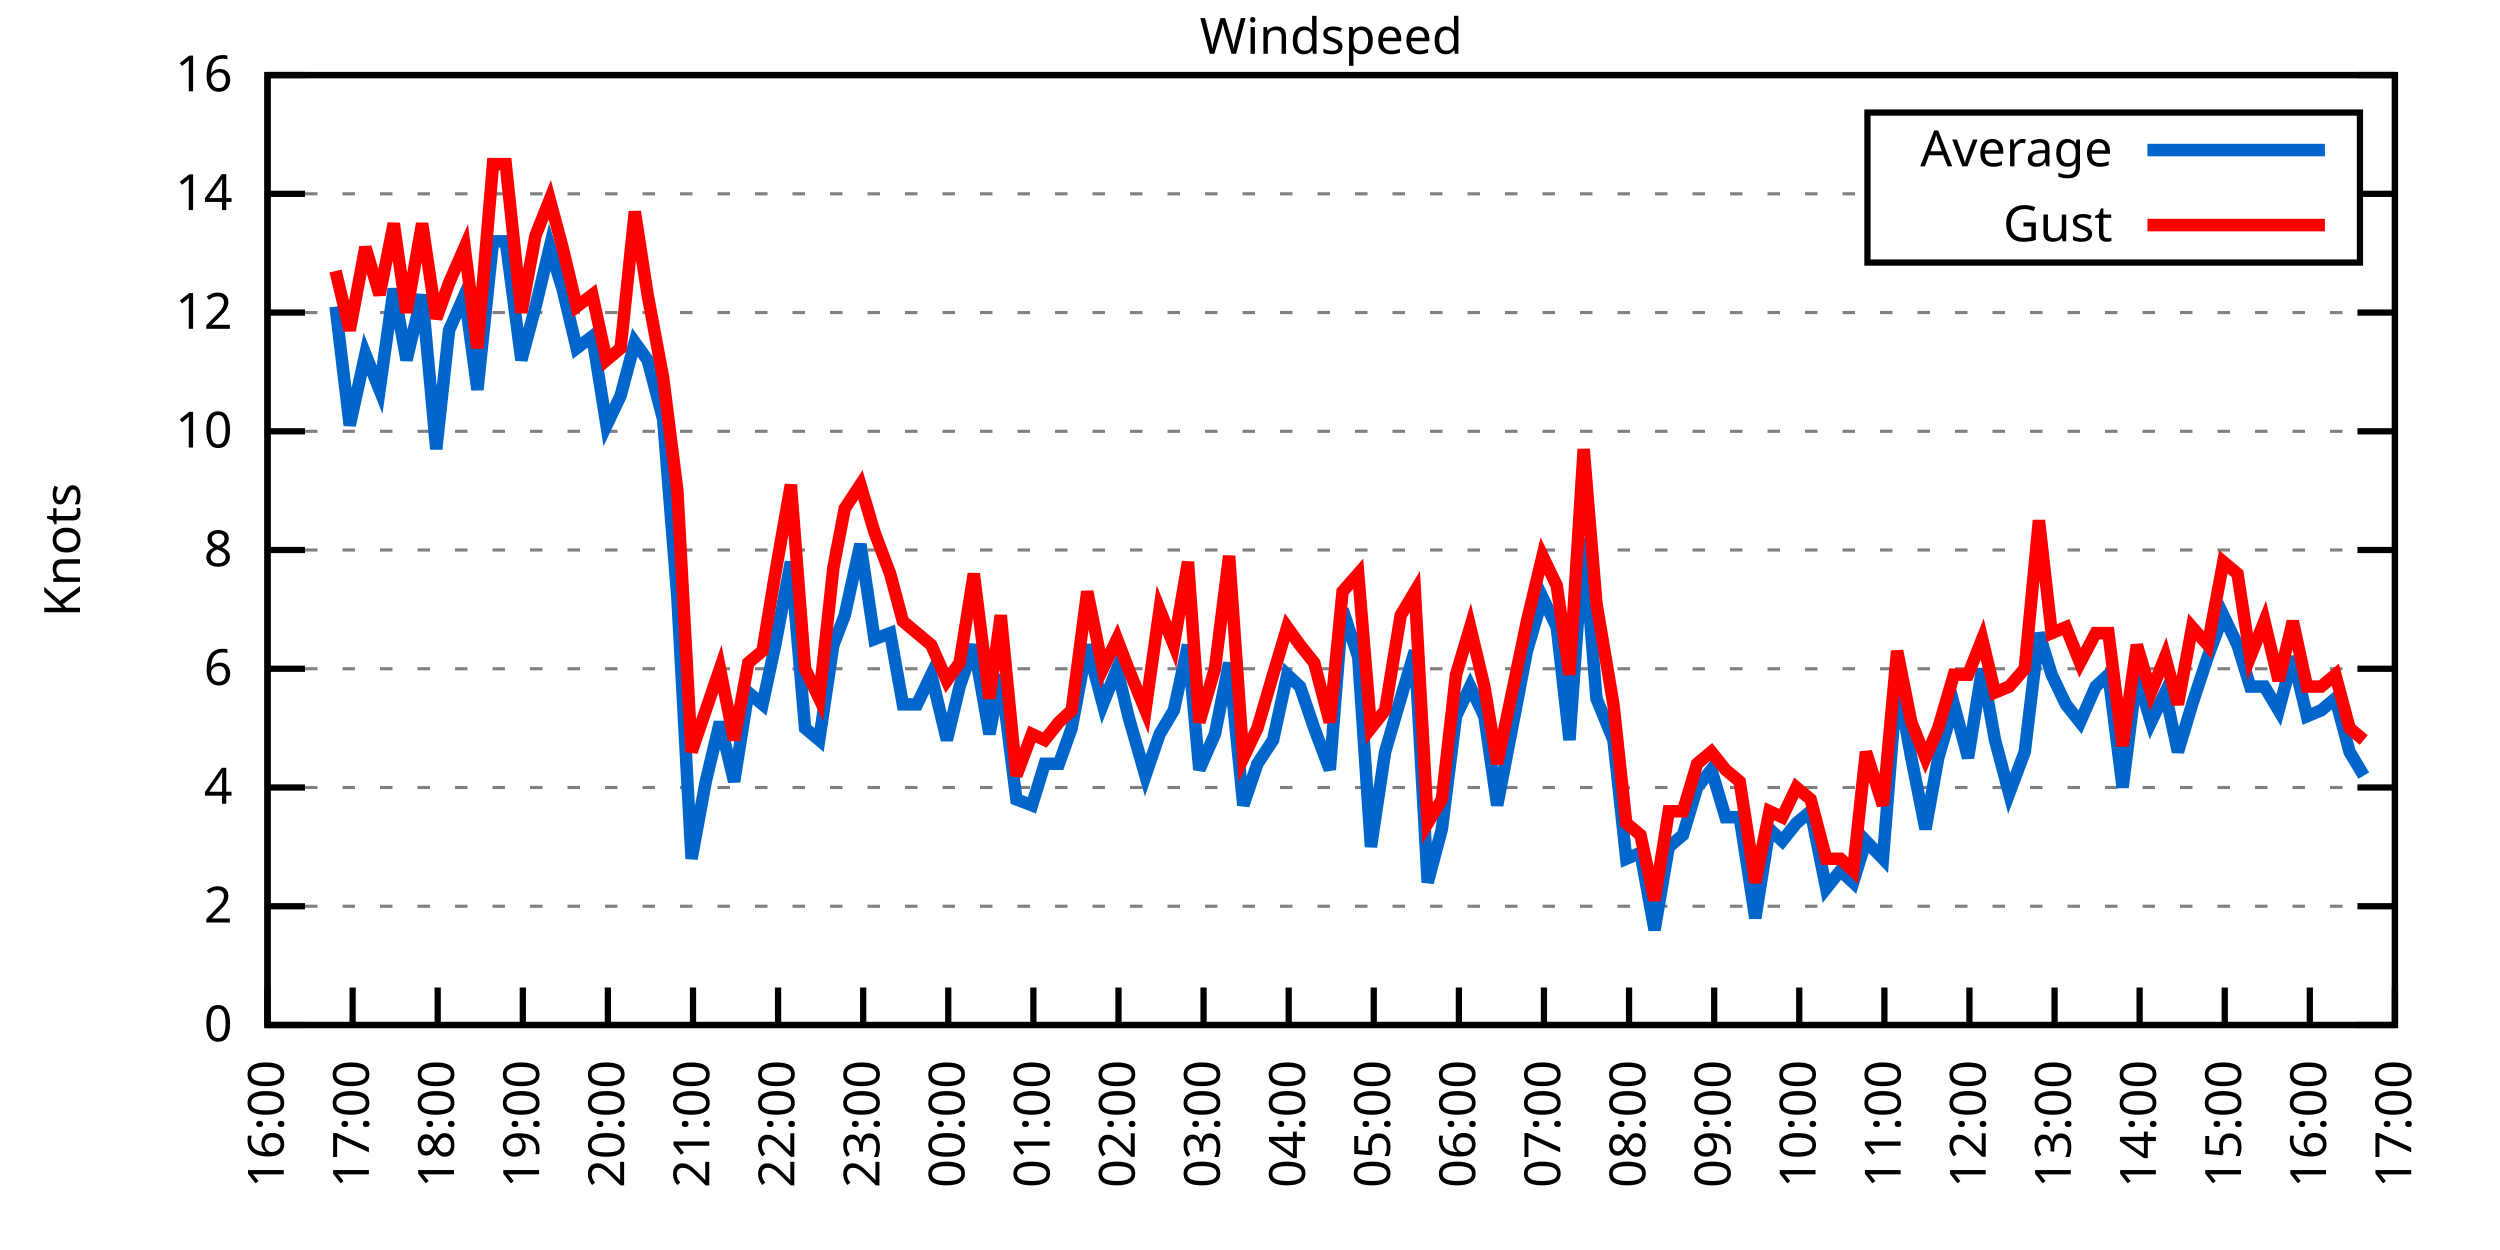
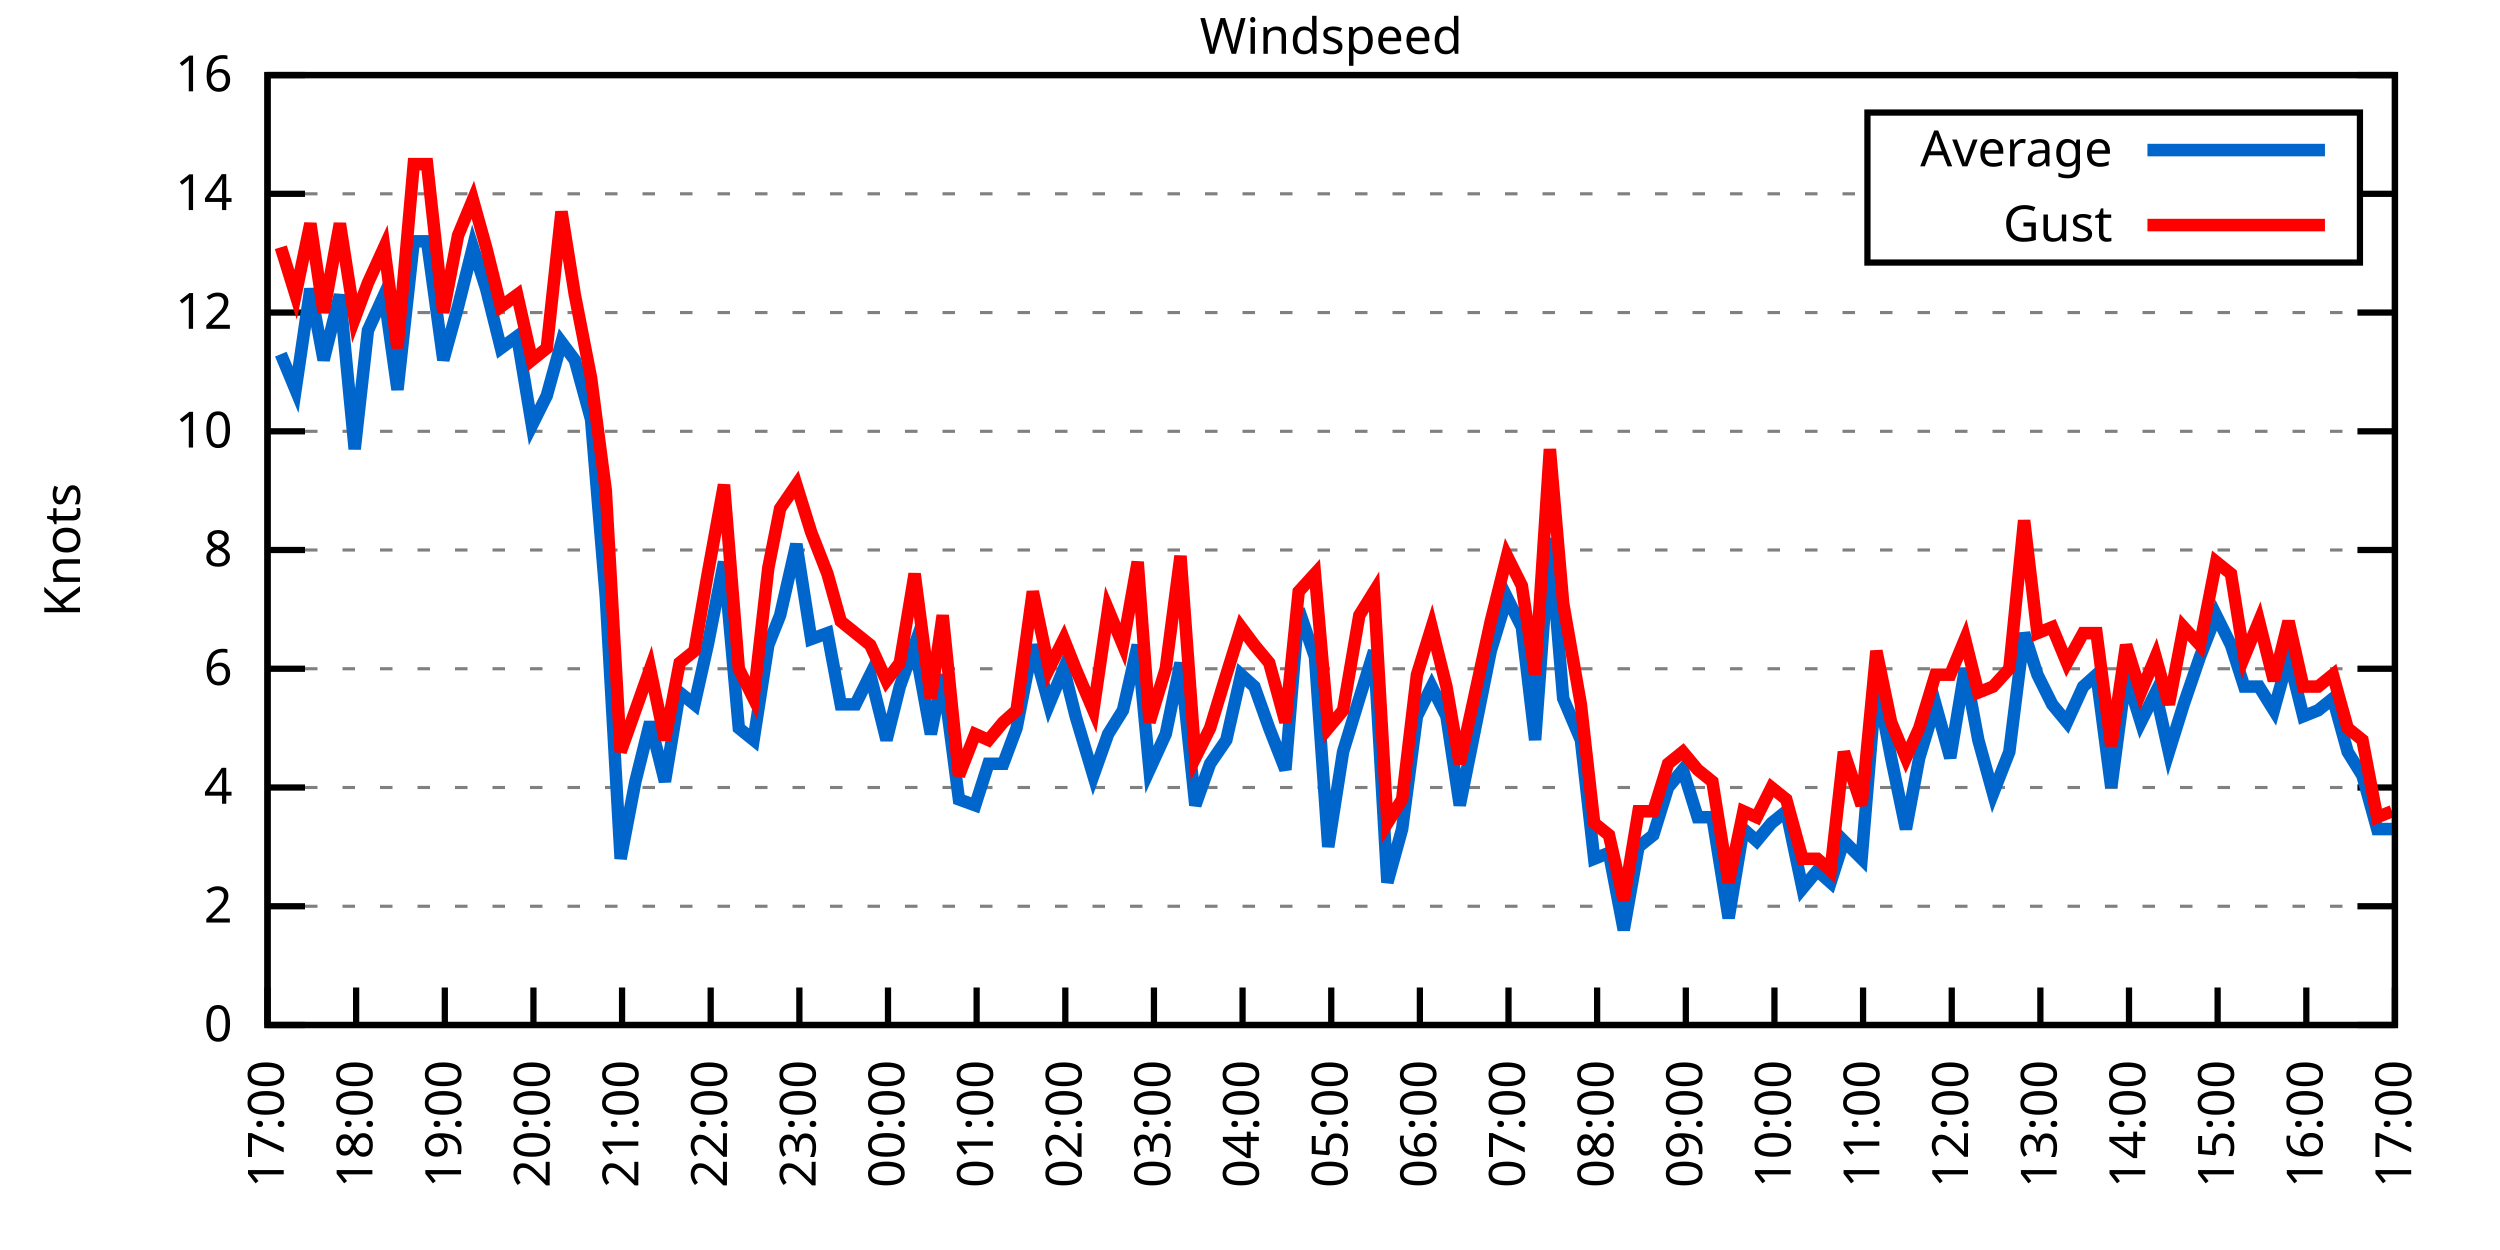
<svg xmlns="http://www.w3.org/2000/svg" xmlns:xlink="http://www.w3.org/1999/xlink" width="400" height="200" viewBox="0 0 400 200">
  <g id="gnuplot_canvas">
    <rect x="0" y="0" width="400" height="200" fill="none" />
    <defs>
      <circle id="gpDot" r="0.5" stroke-width="0.5" stroke="currentColor" />
      <path id="gpPt0" stroke-width="0.333" stroke="currentColor" d="M-1,0 h2 M0,-1 v2" />
      <path id="gpPt1" stroke-width="0.333" stroke="currentColor" d="M-1,-1 L1,1 M1,-1 L-1,1" />
      <path id="gpPt2" stroke-width="0.333" stroke="currentColor" d="M-1,0 L1,0 M0,-1 L0,1 M-1,-1 L1,1 M-1,1 L1,-1" />
      <rect id="gpPt3" stroke-width="0.333" stroke="currentColor" x="-1" y="-1" width="2" height="2" />
      <rect id="gpPt4" stroke-width="0.333" stroke="currentColor" fill="currentColor" x="-1" y="-1" width="2" height="2" />
      <circle id="gpPt5" stroke-width="0.333" stroke="currentColor" cx="0" cy="0" r="1" />
      <use xlink:href="#gpPt5" id="gpPt6" fill="currentColor" stroke="none" />
      <path id="gpPt7" stroke-width="0.333" stroke="currentColor" d="M0,-1.33 L-1.33,0.67 L1.33,0.67 z" />
      <use xlink:href="#gpPt7" id="gpPt8" fill="currentColor" stroke="none" />
      <use xlink:href="#gpPt7" id="gpPt9" stroke="currentColor" transform="rotate(180)" />
      <use xlink:href="#gpPt9" id="gpPt10" fill="currentColor" stroke="none" />
      <use xlink:href="#gpPt3" id="gpPt11" stroke="currentColor" transform="rotate(45)" />
      <use xlink:href="#gpPt11" id="gpPt12" fill="currentColor" stroke="none" />
      <path id="gpPt13" stroke-width="0.333" stroke="currentColor" d="M0,1.330 L1.265,0.411 L0.782,-1.067 L-0.782,-1.076 L-1.265,0.411 z" />
      <use xlink:href="#gpPt13" id="gpPt14" fill="currentColor" stroke="none" />
      <filter id="textbox" filterUnits="objectBoundingBox" x="0" y="0" height="1" width="1">
        <feFlood flood-color="white" flood-opacity="1" result="bgnd" />
        <feComposite in="SourceGraphic" in2="bgnd" operator="atop" />
      </filter>
      <filter id="greybox" filterUnits="objectBoundingBox" x="0" y="0" height="1" width="1">
        <feFlood flood-color="lightgrey" flood-opacity="1" result="grey" />
        <feComposite in="SourceGraphic" in2="grey" operator="atop" />
      </filter>
    </defs>
    <g fill="none" color="white" stroke="currentColor" stroke-width="1.00" stroke-linecap="butt" stroke-linejoin="miter">
</g>
    <g fill="none" color="black" stroke="currentColor" stroke-width="1.00" stroke-linecap="butt" stroke-linejoin="miter">
      <g stroke="none" shape-rendering="crispEdges">
        <polygon fill="rgb(255, 255, 255)" points="42.80,164.00 383.18,164.00 383.18,12.02 42.80,12.02 " />
      </g>
    </g>
    <g fill="none" color="black" stroke="currentColor" stroke-width="1.00" stroke-linecap="butt" stroke-linejoin="miter">
</g>
    <g fill="none" color="black" stroke="black" stroke-width="0.50" stroke-linecap="butt" stroke-linejoin="miter">
</g>
    <g fill="none" color="gray" stroke="currentColor" stroke-width="0.50" stroke-linecap="butt" stroke-linejoin="miter">
      <path stroke="gray" stroke-dasharray="2,4" class="gridline" d="M42.80,164.00 L383.19,164.00  " />
    </g>
    <g fill="none" color="gray" stroke="gray" stroke-width="1.00" stroke-linecap="butt" stroke-linejoin="miter">
</g>
    <g fill="none" color="black" stroke="currentColor" stroke-width="1.00" stroke-linecap="butt" stroke-linejoin="miter">
      <path stroke="black" d="M42.80,164.00 L48.80,164.00 M383.19,164.00 L377.19,164.00  " />
      <g transform="translate(37.20,166.60)" stroke="none" fill="black" font-family="Sans" font-size="8.00" text-anchor="end">
        <text>
          <tspan font-family="Sans"> 0</tspan>
        </text>
      </g>
    </g>
    <g fill="none" color="black" stroke="currentColor" stroke-width="1.00" stroke-linecap="butt" stroke-linejoin="miter">
</g>
    <g fill="none" color="black" stroke="black" stroke-width="0.50" stroke-linecap="butt" stroke-linejoin="miter">
</g>
    <g fill="none" color="gray" stroke="currentColor" stroke-width="0.50" stroke-linecap="butt" stroke-linejoin="miter">
      <path stroke="gray" stroke-dasharray="2,4" class="gridline" d="M42.80,145.00 L383.19,145.00  " />
    </g>
    <g fill="none" color="gray" stroke="gray" stroke-width="1.00" stroke-linecap="butt" stroke-linejoin="miter">
</g>
    <g fill="none" color="black" stroke="currentColor" stroke-width="1.00" stroke-linecap="butt" stroke-linejoin="miter">
      <path stroke="black" d="M42.80,145.00 L48.80,145.00 M383.19,145.00 L377.19,145.00  " />
      <g transform="translate(37.20,147.60)" stroke="none" fill="black" font-family="Sans" font-size="8.00" text-anchor="end">
        <text>
          <tspan font-family="Sans"> 2</tspan>
        </text>
      </g>
    </g>
    <g fill="none" color="black" stroke="currentColor" stroke-width="1.00" stroke-linecap="butt" stroke-linejoin="miter">
</g>
    <g fill="none" color="black" stroke="black" stroke-width="0.50" stroke-linecap="butt" stroke-linejoin="miter">
</g>
    <g fill="none" color="gray" stroke="currentColor" stroke-width="0.50" stroke-linecap="butt" stroke-linejoin="miter">
      <path stroke="gray" stroke-dasharray="2,4" class="gridline" d="M42.80,126.00 L383.19,126.00  " />
    </g>
    <g fill="none" color="gray" stroke="gray" stroke-width="1.00" stroke-linecap="butt" stroke-linejoin="miter">
</g>
    <g fill="none" color="black" stroke="currentColor" stroke-width="1.00" stroke-linecap="butt" stroke-linejoin="miter">
      <path stroke="black" d="M42.80,126.00 L48.80,126.00 M383.19,126.00 L377.19,126.00  " />
      <g transform="translate(37.20,128.60)" stroke="none" fill="black" font-family="Sans" font-size="8.00" text-anchor="end">
        <text>
          <tspan font-family="Sans"> 4</tspan>
        </text>
      </g>
    </g>
    <g fill="none" color="black" stroke="currentColor" stroke-width="1.00" stroke-linecap="butt" stroke-linejoin="miter">
</g>
    <g fill="none" color="black" stroke="black" stroke-width="0.50" stroke-linecap="butt" stroke-linejoin="miter">
</g>
    <g fill="none" color="gray" stroke="currentColor" stroke-width="0.50" stroke-linecap="butt" stroke-linejoin="miter">
      <path stroke="gray" stroke-dasharray="2,4" class="gridline" d="M42.80,107.00 L383.19,107.00  " />
    </g>
    <g fill="none" color="gray" stroke="gray" stroke-width="1.00" stroke-linecap="butt" stroke-linejoin="miter">
</g>
    <g fill="none" color="black" stroke="currentColor" stroke-width="1.00" stroke-linecap="butt" stroke-linejoin="miter">
      <path stroke="black" d="M42.80,107.00 L48.80,107.00 M383.19,107.00 L377.19,107.00  " />
      <g transform="translate(37.20,109.60)" stroke="none" fill="black" font-family="Sans" font-size="8.00" text-anchor="end">
        <text>
          <tspan font-family="Sans"> 6</tspan>
        </text>
      </g>
    </g>
    <g fill="none" color="black" stroke="currentColor" stroke-width="1.00" stroke-linecap="butt" stroke-linejoin="miter">
</g>
    <g fill="none" color="black" stroke="black" stroke-width="0.50" stroke-linecap="butt" stroke-linejoin="miter">
</g>
    <g fill="none" color="gray" stroke="currentColor" stroke-width="0.50" stroke-linecap="butt" stroke-linejoin="miter">
      <path stroke="gray" stroke-dasharray="2,4" class="gridline" d="M42.80,88.00 L383.19,88.00  " />
    </g>
    <g fill="none" color="gray" stroke="gray" stroke-width="1.00" stroke-linecap="butt" stroke-linejoin="miter">
</g>
    <g fill="none" color="black" stroke="currentColor" stroke-width="1.00" stroke-linecap="butt" stroke-linejoin="miter">
      <path stroke="black" d="M42.80,88.00 L48.80,88.00 M383.19,88.00 L377.19,88.00  " />
      <g transform="translate(37.20,90.60)" stroke="none" fill="black" font-family="Sans" font-size="8.00" text-anchor="end">
        <text>
          <tspan font-family="Sans"> 8</tspan>
        </text>
      </g>
    </g>
    <g fill="none" color="black" stroke="currentColor" stroke-width="1.00" stroke-linecap="butt" stroke-linejoin="miter">
</g>
    <g fill="none" color="black" stroke="black" stroke-width="0.50" stroke-linecap="butt" stroke-linejoin="miter">
</g>
    <g fill="none" color="gray" stroke="currentColor" stroke-width="0.50" stroke-linecap="butt" stroke-linejoin="miter">
      <path stroke="gray" stroke-dasharray="2,4" class="gridline" d="M42.80,69.01 L383.19,69.01  " />
    </g>
    <g fill="none" color="gray" stroke="gray" stroke-width="1.00" stroke-linecap="butt" stroke-linejoin="miter">
</g>
    <g fill="none" color="black" stroke="currentColor" stroke-width="1.00" stroke-linecap="butt" stroke-linejoin="miter">
      <path stroke="black" d="M42.80,69.01 L48.80,69.01 M383.19,69.01 L377.19,69.01  " />
      <g transform="translate(37.20,71.61)" stroke="none" fill="black" font-family="Sans" font-size="8.00" text-anchor="end">
        <text>
          <tspan font-family="Sans"> 10</tspan>
        </text>
      </g>
    </g>
    <g fill="none" color="black" stroke="currentColor" stroke-width="1.00" stroke-linecap="butt" stroke-linejoin="miter">
</g>
    <g fill="none" color="black" stroke="black" stroke-width="0.50" stroke-linecap="butt" stroke-linejoin="miter">
</g>
    <g fill="none" color="gray" stroke="currentColor" stroke-width="0.50" stroke-linecap="butt" stroke-linejoin="miter">
      <path stroke="gray" stroke-dasharray="2,4" class="gridline" d="M42.80,50.01 L383.19,50.01  " />
    </g>
    <g fill="none" color="gray" stroke="gray" stroke-width="1.00" stroke-linecap="butt" stroke-linejoin="miter">
</g>
    <g fill="none" color="black" stroke="currentColor" stroke-width="1.00" stroke-linecap="butt" stroke-linejoin="miter">
      <path stroke="black" d="M42.80,50.01 L48.80,50.01 M383.19,50.01 L377.19,50.01  " />
      <g transform="translate(37.20,52.61)" stroke="none" fill="black" font-family="Sans" font-size="8.00" text-anchor="end">
        <text>
          <tspan font-family="Sans"> 12</tspan>
        </text>
      </g>
    </g>
    <g fill="none" color="black" stroke="currentColor" stroke-width="1.00" stroke-linecap="butt" stroke-linejoin="miter">
</g>
    <g fill="none" color="black" stroke="black" stroke-width="0.50" stroke-linecap="butt" stroke-linejoin="miter">
</g>
    <g fill="none" color="gray" stroke="currentColor" stroke-width="0.50" stroke-linecap="butt" stroke-linejoin="miter">
      <path stroke="gray" stroke-dasharray="2,4" class="gridline" d="M42.80,31.01 L298.79,31.01 M377.59,31.01 L383.19,31.01  " />
    </g>
    <g fill="none" color="gray" stroke="gray" stroke-width="1.00" stroke-linecap="butt" stroke-linejoin="miter">
</g>
    <g fill="none" color="black" stroke="currentColor" stroke-width="1.00" stroke-linecap="butt" stroke-linejoin="miter">
      <path stroke="black" d="M42.80,31.01 L48.80,31.01 M383.19,31.01 L377.19,31.01  " />
      <g transform="translate(37.20,33.61)" stroke="none" fill="black" font-family="Sans" font-size="8.00" text-anchor="end">
        <text>
          <tspan font-family="Sans"> 14</tspan>
        </text>
      </g>
    </g>
    <g fill="none" color="black" stroke="currentColor" stroke-width="1.00" stroke-linecap="butt" stroke-linejoin="miter">
</g>
    <g fill="none" color="black" stroke="black" stroke-width="0.50" stroke-linecap="butt" stroke-linejoin="miter">
</g>
    <g fill="none" color="gray" stroke="currentColor" stroke-width="0.50" stroke-linecap="butt" stroke-linejoin="miter">
      <path stroke="gray" stroke-dasharray="2,4" class="gridline" d="M42.80,12.01 L383.19,12.01  " />
    </g>
    <g fill="none" color="gray" stroke="gray" stroke-width="1.00" stroke-linecap="butt" stroke-linejoin="miter">
</g>
    <g fill="none" color="black" stroke="currentColor" stroke-width="1.00" stroke-linecap="butt" stroke-linejoin="miter">
      <path stroke="black" d="M42.80,12.01 L48.80,12.01 M383.19,12.01 L377.19,12.01  " />
      <g transform="translate(37.20,14.61)" stroke="none" fill="black" font-family="Sans" font-size="8.00" text-anchor="end">
        <text>
          <tspan font-family="Sans"> 16</tspan>
        </text>
      </g>
    </g>
    <g fill="none" color="black" stroke="currentColor" stroke-width="1.00" stroke-linecap="butt" stroke-linejoin="miter">
      <path stroke="black" d="M42.80,164.00 L42.80,158.00  " />
      <g transform="translate(45.40,169.60) rotate(270.00)" stroke="none" fill="black" font-family="Sans" font-size="8.00" text-anchor="end">
        <text>
-           <tspan font-family="Sans">16:00</tspan>
-         </text>
-       </g>
-     </g>
-     <g fill="none" color="black" stroke="currentColor" stroke-width="1.00" stroke-linecap="butt" stroke-linejoin="miter">
-       <path stroke="black" d="M56.42,164.00 L56.42,158.00  " />
-       <g transform="translate(59.02,169.60) rotate(270.00)" stroke="none" fill="black" font-family="Sans" font-size="8.00" text-anchor="end">
-         <text>
          <tspan font-family="Sans">17:00</tspan>
        </text>
      </g>
    </g>
    <g fill="none" color="black" stroke="currentColor" stroke-width="1.00" stroke-linecap="butt" stroke-linejoin="miter">
-       <path stroke="black" d="M70.03,164.00 L70.03,158.00  " />
-       <g transform="translate(72.63,169.60) rotate(270.00)" stroke="none" fill="black" font-family="Sans" font-size="8.00" text-anchor="end">
+       <path stroke="black" d="M56.98,164.00 L56.98,158.00  " />
+       <g transform="translate(59.58,169.60) rotate(270.00)" stroke="none" fill="black" font-family="Sans" font-size="8.00" text-anchor="end">
        <text>
          <tspan font-family="Sans">18:00</tspan>
        </text>
      </g>
    </g>
    <g fill="none" color="black" stroke="currentColor" stroke-width="1.00" stroke-linecap="butt" stroke-linejoin="miter">
-       <path stroke="black" d="M83.65,164.00 L83.65,158.00  " />
-       <g transform="translate(86.25,169.60) rotate(270.00)" stroke="none" fill="black" font-family="Sans" font-size="8.00" text-anchor="end">
+       <path stroke="black" d="M71.17,164.00 L71.17,158.00  " />
+       <g transform="translate(73.77,169.60) rotate(270.00)" stroke="none" fill="black" font-family="Sans" font-size="8.00" text-anchor="end">
        <text>
          <tspan font-family="Sans">19:00</tspan>
        </text>
      </g>
    </g>
    <g fill="none" color="black" stroke="currentColor" stroke-width="1.00" stroke-linecap="butt" stroke-linejoin="miter">
-       <path stroke="black" d="M97.26,164.00 L97.26,158.00  " />
-       <g transform="translate(99.86,169.60) rotate(270.00)" stroke="none" fill="black" font-family="Sans" font-size="8.00" text-anchor="end">
+       <path stroke="black" d="M85.35,164.00 L85.35,158.00  " />
+       <g transform="translate(87.95,169.60) rotate(270.00)" stroke="none" fill="black" font-family="Sans" font-size="8.00" text-anchor="end">
        <text>
          <tspan font-family="Sans">20:00</tspan>
        </text>
      </g>
    </g>
    <g fill="none" color="black" stroke="currentColor" stroke-width="1.00" stroke-linecap="butt" stroke-linejoin="miter">
-       <path stroke="black" d="M110.88,164.00 L110.88,158.00  " />
-       <g transform="translate(113.48,169.60) rotate(270.00)" stroke="none" fill="black" font-family="Sans" font-size="8.00" text-anchor="end">
+       <path stroke="black" d="M99.53,164.00 L99.53,158.00  " />
+       <g transform="translate(102.13,169.60) rotate(270.00)" stroke="none" fill="black" font-family="Sans" font-size="8.00" text-anchor="end">
        <text>
          <tspan font-family="Sans">21:00</tspan>
        </text>
      </g>
    </g>
    <g fill="none" color="black" stroke="currentColor" stroke-width="1.00" stroke-linecap="butt" stroke-linejoin="miter">
-       <path stroke="black" d="M124.49,164.00 L124.49,158.00  " />
-       <g transform="translate(127.09,169.60) rotate(270.00)" stroke="none" fill="black" font-family="Sans" font-size="8.00" text-anchor="end">
+       <path stroke="black" d="M113.71,164.00 L113.71,158.00  " />
+       <g transform="translate(116.31,169.60) rotate(270.00)" stroke="none" fill="black" font-family="Sans" font-size="8.00" text-anchor="end">
        <text>
          <tspan font-family="Sans">22:00</tspan>
        </text>
      </g>
    </g>
    <g fill="none" color="black" stroke="currentColor" stroke-width="1.00" stroke-linecap="butt" stroke-linejoin="miter">
-       <path stroke="black" d="M138.11,164.00 L138.11,158.00  " />
-       <g transform="translate(140.71,169.60) rotate(270.00)" stroke="none" fill="black" font-family="Sans" font-size="8.00" text-anchor="end">
+       <path stroke="black" d="M127.90,164.00 L127.90,158.00  " />
+       <g transform="translate(130.50,169.60) rotate(270.00)" stroke="none" fill="black" font-family="Sans" font-size="8.00" text-anchor="end">
        <text>
          <tspan font-family="Sans">23:00</tspan>
        </text>
      </g>
    </g>
    <g fill="none" color="black" stroke="currentColor" stroke-width="1.00" stroke-linecap="butt" stroke-linejoin="miter">
-       <path stroke="black" d="M151.72,164.00 L151.72,158.00  " />
-       <g transform="translate(154.32,169.60) rotate(270.00)" stroke="none" fill="black" font-family="Sans" font-size="8.00" text-anchor="end">
+       <path stroke="black" d="M142.08,164.00 L142.08,158.00  " />
+       <g transform="translate(144.68,169.60) rotate(270.00)" stroke="none" fill="black" font-family="Sans" font-size="8.00" text-anchor="end">
        <text>
          <tspan font-family="Sans">00:00</tspan>
        </text>
      </g>
    </g>
    <g fill="none" color="black" stroke="currentColor" stroke-width="1.00" stroke-linecap="butt" stroke-linejoin="miter">
-       <path stroke="black" d="M165.34,164.00 L165.34,158.00  " />
-       <g transform="translate(167.94,169.60) rotate(270.00)" stroke="none" fill="black" font-family="Sans" font-size="8.00" text-anchor="end">
+       <path stroke="black" d="M156.26,164.00 L156.26,158.00  " />
+       <g transform="translate(158.86,169.60) rotate(270.00)" stroke="none" fill="black" font-family="Sans" font-size="8.00" text-anchor="end">
        <text>
          <tspan font-family="Sans">01:00</tspan>
        </text>
      </g>
    </g>
    <g fill="none" color="black" stroke="currentColor" stroke-width="1.00" stroke-linecap="butt" stroke-linejoin="miter">
-       <path stroke="black" d="M178.96,164.00 L178.96,158.00  " />
-       <g transform="translate(181.56,169.60) rotate(270.00)" stroke="none" fill="black" font-family="Sans" font-size="8.00" text-anchor="end">
+       <path stroke="black" d="M170.45,164.00 L170.45,158.00  " />
+       <g transform="translate(173.05,169.60) rotate(270.00)" stroke="none" fill="black" font-family="Sans" font-size="8.00" text-anchor="end">
        <text>
          <tspan font-family="Sans">02:00</tspan>
        </text>
      </g>
    </g>
    <g fill="none" color="black" stroke="currentColor" stroke-width="1.00" stroke-linecap="butt" stroke-linejoin="miter">
-       <path stroke="black" d="M192.57,164.00 L192.57,158.00  " />
-       <g transform="translate(195.17,169.60) rotate(270.00)" stroke="none" fill="black" font-family="Sans" font-size="8.00" text-anchor="end">
+       <path stroke="black" d="M184.63,164.00 L184.63,158.00  " />
+       <g transform="translate(187.23,169.60) rotate(270.00)" stroke="none" fill="black" font-family="Sans" font-size="8.00" text-anchor="end">
        <text>
          <tspan font-family="Sans">03:00</tspan>
        </text>
      </g>
    </g>
    <g fill="none" color="black" stroke="currentColor" stroke-width="1.00" stroke-linecap="butt" stroke-linejoin="miter">
-       <path stroke="black" d="M206.19,164.00 L206.19,158.00  " />
-       <g transform="translate(208.79,169.60) rotate(270.00)" stroke="none" fill="black" font-family="Sans" font-size="8.00" text-anchor="end">
+       <path stroke="black" d="M198.81,164.00 L198.81,158.00  " />
+       <g transform="translate(201.41,169.60) rotate(270.00)" stroke="none" fill="black" font-family="Sans" font-size="8.00" text-anchor="end">
        <text>
          <tspan font-family="Sans">04:00</tspan>
        </text>
      </g>
    </g>
    <g fill="none" color="black" stroke="currentColor" stroke-width="1.00" stroke-linecap="butt" stroke-linejoin="miter">
-       <path stroke="black" d="M219.80,164.00 L219.80,158.00  " />
-       <g transform="translate(222.40,169.60) rotate(270.00)" stroke="none" fill="black" font-family="Sans" font-size="8.00" text-anchor="end">
+       <path stroke="black" d="M213.00,164.00 L213.00,158.00  " />
+       <g transform="translate(215.60,169.60) rotate(270.00)" stroke="none" fill="black" font-family="Sans" font-size="8.00" text-anchor="end">
        <text>
          <tspan font-family="Sans">05:00</tspan>
        </text>
      </g>
    </g>
    <g fill="none" color="black" stroke="currentColor" stroke-width="1.00" stroke-linecap="butt" stroke-linejoin="miter">
-       <path stroke="black" d="M233.42,164.00 L233.42,158.00  " />
-       <g transform="translate(236.02,169.60) rotate(270.00)" stroke="none" fill="black" font-family="Sans" font-size="8.00" text-anchor="end">
+       <path stroke="black" d="M227.18,164.00 L227.18,158.00  " />
+       <g transform="translate(229.78,169.60) rotate(270.00)" stroke="none" fill="black" font-family="Sans" font-size="8.00" text-anchor="end">
        <text>
          <tspan font-family="Sans">06:00</tspan>
        </text>
      </g>
    </g>
    <g fill="none" color="black" stroke="currentColor" stroke-width="1.00" stroke-linecap="butt" stroke-linejoin="miter">
-       <path stroke="black" d="M247.03,164.00 L247.03,158.00  " />
-       <g transform="translate(249.63,169.60) rotate(270.00)" stroke="none" fill="black" font-family="Sans" font-size="8.00" text-anchor="end">
+       <path stroke="black" d="M241.36,164.00 L241.36,158.00  " />
+       <g transform="translate(243.96,169.60) rotate(270.00)" stroke="none" fill="black" font-family="Sans" font-size="8.00" text-anchor="end">
        <text>
          <tspan font-family="Sans">07:00</tspan>
        </text>
      </g>
    </g>
    <g fill="none" color="black" stroke="currentColor" stroke-width="1.00" stroke-linecap="butt" stroke-linejoin="miter">
-       <path stroke="black" d="M260.65,164.00 L260.65,158.00  " />
-       <g transform="translate(263.25,169.60) rotate(270.00)" stroke="none" fill="black" font-family="Sans" font-size="8.00" text-anchor="end">
+       <path stroke="black" d="M255.54,164.00 L255.54,158.00  " />
+       <g transform="translate(258.14,169.60) rotate(270.00)" stroke="none" fill="black" font-family="Sans" font-size="8.00" text-anchor="end">
        <text>
          <tspan font-family="Sans">08:00</tspan>
        </text>
      </g>
    </g>
    <g fill="none" color="black" stroke="currentColor" stroke-width="1.00" stroke-linecap="butt" stroke-linejoin="miter">
-       <path stroke="black" d="M274.27,164.00 L274.27,158.00  " />
-       <g transform="translate(276.87,169.60) rotate(270.00)" stroke="none" fill="black" font-family="Sans" font-size="8.00" text-anchor="end">
+       <path stroke="black" d="M269.73,164.00 L269.73,158.00  " />
+       <g transform="translate(272.33,169.60) rotate(270.00)" stroke="none" fill="black" font-family="Sans" font-size="8.00" text-anchor="end">
        <text>
          <tspan font-family="Sans">09:00</tspan>
        </text>
      </g>
    </g>
    <g fill="none" color="black" stroke="currentColor" stroke-width="1.00" stroke-linecap="butt" stroke-linejoin="miter">
-       <path stroke="black" d="M287.88,164.00 L287.88,158.00  " />
-       <g transform="translate(290.48,169.60) rotate(270.00)" stroke="none" fill="black" font-family="Sans" font-size="8.00" text-anchor="end">
+       <path stroke="black" d="M283.91,164.00 L283.91,158.00  " />
+       <g transform="translate(286.51,169.60) rotate(270.00)" stroke="none" fill="black" font-family="Sans" font-size="8.00" text-anchor="end">
        <text>
          <tspan font-family="Sans">10:00</tspan>
        </text>
      </g>
    </g>
    <g fill="none" color="black" stroke="currentColor" stroke-width="1.00" stroke-linecap="butt" stroke-linejoin="miter">
-       <path stroke="black" d="M301.50,164.00 L301.50,158.00  " />
-       <g transform="translate(304.10,169.60) rotate(270.00)" stroke="none" fill="black" font-family="Sans" font-size="8.00" text-anchor="end">
+       <path stroke="black" d="M298.09,164.00 L298.09,158.00  " />
+       <g transform="translate(300.69,169.60) rotate(270.00)" stroke="none" fill="black" font-family="Sans" font-size="8.00" text-anchor="end">
        <text>
          <tspan font-family="Sans">11:00</tspan>
        </text>
      </g>
    </g>
    <g fill="none" color="black" stroke="currentColor" stroke-width="1.00" stroke-linecap="butt" stroke-linejoin="miter">
-       <path stroke="black" d="M315.11,164.00 L315.11,158.00  " />
-       <g transform="translate(317.71,169.60) rotate(270.00)" stroke="none" fill="black" font-family="Sans" font-size="8.00" text-anchor="end">
+       <path stroke="black" d="M312.28,164.00 L312.28,158.00  " />
+       <g transform="translate(314.88,169.60) rotate(270.00)" stroke="none" fill="black" font-family="Sans" font-size="8.00" text-anchor="end">
        <text>
          <tspan font-family="Sans">12:00</tspan>
        </text>
      </g>
    </g>
    <g fill="none" color="black" stroke="currentColor" stroke-width="1.00" stroke-linecap="butt" stroke-linejoin="miter">
-       <path stroke="black" d="M328.73,164.00 L328.73,158.00  " />
-       <g transform="translate(331.33,169.60) rotate(270.00)" stroke="none" fill="black" font-family="Sans" font-size="8.00" text-anchor="end">
+       <path stroke="black" d="M326.46,164.00 L326.46,158.00  " />
+       <g transform="translate(329.06,169.60) rotate(270.00)" stroke="none" fill="black" font-family="Sans" font-size="8.00" text-anchor="end">
        <text>
          <tspan font-family="Sans">13:00</tspan>
        </text>
      </g>
    </g>
    <g fill="none" color="black" stroke="currentColor" stroke-width="1.00" stroke-linecap="butt" stroke-linejoin="miter">
-       <path stroke="black" d="M342.34,164.00 L342.34,158.00  " />
-       <g transform="translate(344.94,169.60) rotate(270.00)" stroke="none" fill="black" font-family="Sans" font-size="8.00" text-anchor="end">
+       <path stroke="black" d="M340.64,164.00 L340.64,158.00  " />
+       <g transform="translate(343.24,169.60) rotate(270.00)" stroke="none" fill="black" font-family="Sans" font-size="8.00" text-anchor="end">
        <text>
          <tspan font-family="Sans">14:00</tspan>
        </text>
      </g>
    </g>
    <g fill="none" color="black" stroke="currentColor" stroke-width="1.00" stroke-linecap="butt" stroke-linejoin="miter">
-       <path stroke="black" d="M355.96,164.00 L355.96,158.00  " />
-       <g transform="translate(358.56,169.60) rotate(270.00)" stroke="none" fill="black" font-family="Sans" font-size="8.00" text-anchor="end">
+       <path stroke="black" d="M354.82,164.00 L354.82,158.00  " />
+       <g transform="translate(357.42,169.60) rotate(270.00)" stroke="none" fill="black" font-family="Sans" font-size="8.00" text-anchor="end">
        <text>
          <tspan font-family="Sans">15:00</tspan>
        </text>
      </g>
    </g>
    <g fill="none" color="black" stroke="currentColor" stroke-width="1.00" stroke-linecap="butt" stroke-linejoin="miter">
-       <path stroke="black" d="M369.57,164.00 L369.57,158.00  " />
-       <g transform="translate(372.17,169.60) rotate(270.00)" stroke="none" fill="black" font-family="Sans" font-size="8.00" text-anchor="end">
+       <path stroke="black" d="M369.01,164.00 L369.01,158.00  " />
+       <g transform="translate(371.61,169.60) rotate(270.00)" stroke="none" fill="black" font-family="Sans" font-size="8.00" text-anchor="end">
        <text>
          <tspan font-family="Sans">16:00</tspan>
        </text>
      </g>
    </g>
    <g fill="none" color="black" stroke="currentColor" stroke-width="1.00" stroke-linecap="butt" stroke-linejoin="miter">
      <path stroke="black" d="M383.19,164.00 L383.19,158.00  " />
      <g transform="translate(385.79,169.60) rotate(270.00)" stroke="none" fill="black" font-family="Sans" font-size="8.00" text-anchor="end">
        <text>
          <tspan font-family="Sans">17:00</tspan>
        </text>
      </g>
    </g>
    <g fill="none" color="black" stroke="currentColor" stroke-width="1.00" stroke-linecap="butt" stroke-linejoin="miter">
</g>
    <g fill="none" color="black" stroke="currentColor" stroke-width="1.00" stroke-linecap="butt" stroke-linejoin="miter">
      <path stroke="black" d="M42.80,12.01 L42.80,164.00 L383.19,164.00 L383.19,12.01 L42.80,12.01 Z  " />
    </g>
    <g fill="none" color="black" stroke="currentColor" stroke-width="1.00" stroke-linecap="butt" stroke-linejoin="miter">
</g>
    <g fill="none" color="black" stroke="currentColor" stroke-width="1.00" stroke-linecap="butt" stroke-linejoin="miter">
      <path stroke="black" d="M298.79,42.01 L298.79,18.01 L377.59,18.01 L377.59,42.01 L298.79,42.01 Z  " />
    </g>
    <g id="Windspeed_plot_1">
      <g fill="none" color="white" stroke="black" stroke-width="2.00" stroke-linecap="butt" stroke-linejoin="miter">
</g>
      <g fill="none" color="black" stroke="currentColor" stroke-width="2.00" stroke-linecap="butt" stroke-linejoin="miter">
        <g transform="translate(337.99,26.61)" stroke="none" fill="black" font-family="Sans" font-size="8.00" text-anchor="end">
          <text>
            <tspan font-family="Sans">Average</tspan>
          </text>
        </g>
      </g>
      <g fill="none" color="black" stroke="currentColor" stroke-width="2.00" stroke-linecap="butt" stroke-linejoin="miter">
-         <path stroke="rgb(  0, 102, 204)" d="M343.59,24.01 L371.99,24.01 M53.69,49.06 L55.96,68.06 L58.46,56.66 L60.73,62.36 L63.00,46.21 L65.04,57.61   L67.54,47.16 L69.80,71.86 L71.85,52.86 L74.34,47.16 L76.39,62.36 L78.88,38.61 L80.92,38.61 L83.42,57.61   L85.69,49.06 L87.96,39.56 L90.00,46.21 L92.27,55.71 L94.77,53.81 L97.04,68.06 L99.30,63.31 L101.57,54.76   L103.62,57.61 L106.11,67.11 L108.38,95.60 L110.65,137.40 L112.92,125.05 L115.19,115.55 L117.46,125.05 L119.73,110.80   L122.00,112.70 L124.04,103.20 L126.54,89.90 L128.81,116.50 L131.07,118.40 L133.34,103.20 L135.16,98.45 L137.66,87.06   L139.92,102.25 L142.42,101.30 L144.46,112.70 L146.73,112.70 L149.00,107.95 L151.50,118.40 L153.54,109.85 L155.81,103.20   L158.31,117.45 L160.12,107.95 L162.62,127.90 L165.11,128.85 L167.16,122.20 L169.43,122.20 L171.47,116.50 L173.96,103.20   L176.46,112.70 L178.73,107.00 L180.54,114.60 L183.27,124.10 L185.54,117.45 L187.81,113.65 L190.08,103.20 L191.89,123.15   L194.39,117.45 L196.66,106.05 L198.93,128.85 L201.19,122.20 L203.69,118.40 L205.96,107.95 L208.00,109.85 L210.27,116.50   L212.77,123.15 L214.81,97.50 L217.31,105.10 L219.35,135.50 L221.62,120.30 L224.11,111.75 L226.38,104.15 L228.43,141.20   L230.70,132.65 L232.96,114.60 L235.23,109.85 L237.50,114.60 L239.55,128.85 L244.31,104.15 L246.81,95.60 L249.08,100.35   L251.12,118.40 L253.39,86.11 L255.43,111.75 L258.15,118.40 L260.20,137.40 L262.47,136.45 L264.73,148.80 L267.00,135.50   L269.27,133.60 L271.54,126.00 L273.81,123.15 L276.08,130.75 L278.35,130.75 L280.85,146.90 L283.12,132.65 L285.16,134.55   L287.43,131.70 L289.70,129.80 L292.19,142.15 L294.46,139.30 L296.50,141.20 L298.55,134.55 L301.27,137.40 L303.54,108.90   L305.81,121.25 L308.08,132.65 L310.12,121.25 L312.62,112.70 L314.89,121.25 L317.15,107.00 L319.20,118.40 L321.47,126.95   L323.96,120.30 L326.23,101.30 L328.27,107.95 L330.54,112.70 L332.81,115.55 L335.31,109.85 L337.35,107.95 L339.62,126.00   L341.89,107.95 L344.16,115.55 L346.43,110.80 L348.47,120.30 L350.74,112.70 L353.24,105.10 L355.73,98.45 L358.00,103.20   L360.04,109.85 L362.31,109.85 L364.58,113.65 L366.85,105.10 L369.12,114.60 L371.39,113.65 L373.66,111.75 L375.93,120.30   L378.20,124.10  " />
+         <path stroke="rgb(  0, 102, 204)" d="M343.59,24.01 L371.99,24.01 M44.93,56.66 L47.29,62.36 L49.66,46.21 L51.78,57.61 L54.38,47.16 L56.75,71.86   L58.87,52.86 L61.47,47.16 L63.60,62.36 L66.20,38.61 L68.33,38.61 L70.93,57.61 L73.29,49.06 L75.66,39.56   L77.78,46.21 L80.15,55.71 L82.75,53.81 L85.11,68.06 L87.48,63.31 L89.84,54.76 L91.97,57.61 L94.57,67.11   L96.93,95.60 L99.30,137.40 L101.66,125.05 L104.02,115.55 L106.39,125.05 L108.75,110.80 L111.11,112.70 L113.24,103.20   L115.84,89.90 L118.21,116.50 L120.57,118.40 L122.93,103.20 L124.82,98.45 L127.42,87.06 L129.79,102.25 L132.39,101.30   L134.52,112.70 L136.88,112.70 L139.24,107.95 L141.84,118.40 L143.97,109.85 L146.34,103.20 L148.94,117.45 L150.83,107.95   L153.43,127.90 L156.03,128.85 L158.15,122.20 L160.52,122.20 L162.65,116.50 L165.25,103.20 L167.85,112.70 L170.21,107.00   L172.10,114.60 L174.94,124.10 L177.30,117.45 L179.67,113.65 L182.03,103.20 L183.92,123.15 L186.52,117.45 L188.88,106.05   L191.25,128.85 L193.61,122.20 L196.21,118.40 L198.58,107.95 L200.70,109.85 L203.07,116.50 L205.67,123.15 L207.79,97.50   L210.39,105.10 L212.52,135.50 L214.89,120.30 L217.49,111.75 L219.85,104.15 L221.98,141.20 L224.34,132.65 L226.71,114.60   L229.07,109.85 L231.43,114.60 L233.56,128.85 L238.52,104.15 L241.12,95.60 L243.49,100.35 L245.62,118.40 L247.98,86.11   L250.11,111.75 L252.94,118.40 L255.07,137.40 L257.43,136.45 L259.80,148.80 L262.16,135.50 L264.53,133.60 L266.89,126.00   L269.25,123.15 L271.62,130.75 L273.98,130.75 L276.58,146.90 L278.95,132.65 L281.07,134.55 L283.44,131.70 L285.80,129.80   L288.40,142.15 L290.76,139.30 L292.89,141.20 L295.02,134.55 L297.86,137.40 L300.22,108.90 L302.58,121.25 L304.95,132.65   L307.08,121.25 L309.68,112.70 L312.04,121.25 L314.40,107.00 L316.53,118.40 L318.89,126.95 L321.49,120.30 L323.86,101.30   L325.99,107.95 L328.35,112.70 L330.71,115.55 L333.31,109.85 L335.44,107.95 L337.80,126.00 L340.17,107.95 L342.53,115.55   L344.90,110.80 L347.02,120.30 L349.39,112.70 L351.99,105.10 L354.59,98.45 L356.95,103.20 L359.08,109.85 L361.44,109.85   L363.81,113.65 L366.17,105.10 L368.53,114.60 L370.90,113.65 L373.26,111.75 L375.63,120.30 L377.99,124.10 L380.35,132.65   L382.72,132.65  " />
      </g>
    </g>
    <g id="Windspeed_plot_2">
      <g fill="none" color="black" stroke="currentColor" stroke-width="2.00" stroke-linecap="butt" stroke-linejoin="miter">
        <g transform="translate(337.99,38.61)" stroke="none" fill="black" font-family="Sans" font-size="8.00" text-anchor="end">
          <text>
            <tspan font-family="Sans">Gust</tspan>
          </text>
        </g>
      </g>
      <g fill="none" color="black" stroke="currentColor" stroke-width="2.00" stroke-linecap="butt" stroke-linejoin="miter">
-         <path stroke="rgb(255,   0,   0)" d="M343.59,36.01 L371.99,36.01 M53.69,43.36 L55.96,52.86 L58.46,39.56 L60.73,47.16 L63.00,35.76 L65.04,50.01   L67.54,35.76 L69.80,50.96 L71.85,45.26 L74.34,39.56 L76.39,55.71 L78.88,26.26 L80.92,26.26 L83.42,50.01   L85.69,37.66 L87.96,31.96 L90.00,39.56 L92.27,49.06 L94.77,47.16 L97.04,57.61 L99.30,55.71 L101.57,33.86   L103.62,47.16 L106.11,60.46 L108.38,78.51 L110.65,120.30 L112.92,113.65 L115.19,107.00 L117.46,118.40 L119.73,106.05   L122.00,104.15 L124.04,91.80 L126.54,77.56 L128.81,107.00 L131.07,111.75 L133.34,90.85 L135.16,81.36 L137.66,77.56   L139.92,85.16 L142.42,91.80 L144.46,99.40 L146.73,101.30 L149.00,103.20 L151.50,108.90 L153.54,106.05 L155.81,91.80   L158.31,111.75 L160.12,98.45 L162.62,124.10 L165.11,117.45 L167.16,118.40 L169.43,115.55 L171.47,113.65 L173.96,94.65   L176.46,107.00 L178.73,102.25 L180.54,107.00 L183.27,113.65 L185.54,97.50 L187.81,103.20 L190.08,89.90 L191.89,115.55   L194.39,107.00 L196.66,88.95 L198.93,121.25 L201.19,116.50 L203.69,107.95 L205.96,100.35 L208.00,103.20 L210.27,106.05   L212.77,115.55 L214.81,94.65 L217.31,91.80 L219.35,116.50 L221.62,113.65 L224.11,98.45 L226.38,94.65 L228.43,131.70   L230.70,127.90 L232.96,107.95 L235.23,100.35 L237.50,109.85 L239.55,122.20 L244.31,99.40 L246.81,88.95 L249.08,93.70   L251.12,107.95 L253.39,71.86 L255.43,96.55 L258.15,112.70 L260.20,131.70 L262.47,133.60 L264.73,144.05 L267.00,129.80   L269.27,129.80 L271.54,122.20 L273.81,120.30 L276.08,123.15 L278.35,125.05 L280.85,141.20 L283.12,129.80 L285.16,130.75   L287.43,126.00 L289.70,127.90 L292.19,137.40 L294.46,137.40 L296.50,139.30 L298.55,120.30 L301.27,128.85 L303.54,104.15   L305.81,115.55 L308.08,121.25 L310.12,116.50 L312.62,107.95 L314.89,107.95 L317.15,102.25 L319.20,110.80 L321.47,109.85   L323.96,107.00 L326.23,83.26 L328.27,101.30 L330.54,100.35 L332.81,106.05 L335.31,101.30 L337.35,101.30 L339.62,119.35   L341.89,103.20 L344.16,110.80 L346.43,105.10 L348.47,112.70 L350.74,100.35 L353.24,103.20 L355.73,89.90 L358.00,91.80   L360.04,105.10 L362.31,99.40 L364.58,108.90 L366.85,99.40 L369.12,109.85 L371.39,109.85 L373.66,107.95 L375.93,116.50   L378.20,118.40  " />
+         <path stroke="rgb(255,   0,   0)" d="M343.59,36.01 L371.99,36.01 M44.93,39.56 L47.29,47.16 L49.66,35.76 L51.78,50.01 L54.38,35.76 L56.75,50.96   L58.87,45.26 L61.47,39.56 L63.60,55.71 L66.20,26.26 L68.33,26.26 L70.93,50.01 L73.29,37.66 L75.66,31.96   L77.78,39.56 L80.15,49.06 L82.75,47.16 L85.11,57.61 L87.48,55.71 L89.84,33.86 L91.97,47.16 L94.57,60.46   L96.93,78.51 L99.30,120.30 L101.66,113.65 L104.02,107.00 L106.39,118.40 L108.75,106.05 L111.11,104.15 L113.24,91.80   L115.84,77.56 L118.21,107.00 L120.57,111.75 L122.93,90.85 L124.82,81.36 L127.42,77.56 L129.79,85.16 L132.39,91.80   L134.52,99.40 L136.88,101.30 L139.24,103.20 L141.84,108.90 L143.97,106.05 L146.34,91.80 L148.94,111.75 L150.83,98.45   L153.43,124.10 L156.03,117.45 L158.15,118.40 L160.52,115.55 L162.65,113.65 L165.25,94.65 L167.85,107.00 L170.21,102.25   L172.10,107.00 L174.94,113.65 L177.30,97.50 L179.67,103.20 L182.03,89.90 L183.92,115.55 L186.52,107.00 L188.88,88.95   L191.25,121.25 L193.61,116.50 L196.21,107.95 L198.58,100.35 L200.70,103.20 L203.07,106.05 L205.67,115.55 L207.79,94.65   L210.39,91.80 L212.52,116.50 L214.89,113.65 L217.49,98.45 L219.85,94.65 L221.98,131.70 L224.34,127.90 L226.71,107.95   L229.07,100.35 L231.43,109.85 L233.56,122.20 L238.52,99.40 L241.12,88.95 L243.49,93.70 L245.62,107.95 L247.98,71.86   L250.11,96.55 L252.94,112.70 L255.07,131.70 L257.43,133.60 L259.80,144.05 L262.16,129.80 L264.53,129.80 L266.89,122.20   L269.25,120.30 L271.62,123.15 L273.98,125.05 L276.58,141.20 L278.95,129.80 L281.07,130.75 L283.44,126.00 L285.80,127.90   L288.40,137.40 L290.76,137.40 L292.89,139.30 L295.02,120.30 L297.86,128.85 L300.22,104.15 L302.58,115.55 L304.95,121.25   L307.08,116.50 L309.68,107.95 L312.04,107.95 L314.40,102.25 L316.53,110.80 L318.89,109.85 L321.49,107.00 L323.86,83.26   L325.99,101.30 L328.35,100.35 L330.71,106.05 L333.31,101.30 L335.44,101.30 L337.80,119.35 L340.17,103.20 L342.53,110.80   L344.90,105.10 L347.02,112.70 L349.39,100.35 L351.99,103.20 L354.59,89.90 L356.95,91.80 L359.08,105.10 L361.44,99.40   L363.81,108.90 L366.17,99.40 L368.53,109.85 L370.90,109.85 L373.26,107.95 L375.63,116.50 L377.99,118.40 L380.35,130.75   L382.72,129.80  " />
      </g>
    </g>
    <g fill="none" color="black" stroke="currentColor" stroke-width="2.00" stroke-linecap="butt" stroke-linejoin="miter">
</g>
    <g fill="none" color="black" stroke="black" stroke-width="1.00" stroke-linecap="butt" stroke-linejoin="miter">
</g>
    <g fill="none" color="black" stroke="currentColor" stroke-width="1.00" stroke-linecap="butt" stroke-linejoin="miter">
      <path stroke="black" d="M42.80,12.01 L42.80,164.00 L383.19,164.00 L383.19,12.01 L42.80,12.01 Z  " />
      <g transform="translate(12.80,88.01) rotate(270.00)" stroke="none" fill="black" font-family="Sans" font-size="8.00" text-anchor="middle">
        <text>
          <tspan font-family="Sans">Knots</tspan>
        </text>
      </g>
    </g>
    <g fill="none" color="black" stroke="currentColor" stroke-width="1.00" stroke-linecap="butt" stroke-linejoin="miter">
</g>
    <g fill="none" color="black" stroke="currentColor" stroke-width="1.00" stroke-linecap="butt" stroke-linejoin="miter">
      <g transform="translate(212.99,8.61)" stroke="none" fill="black" font-family="Sans" font-size="8.00" text-anchor="middle">
        <text>
          <tspan font-family="Sans">Windspeed</tspan>
        </text>
      </g>
    </g>
    <g fill="none" color="black" stroke="currentColor" stroke-width="1.00" stroke-linecap="butt" stroke-linejoin="miter">
</g>
  </g>
</svg>
